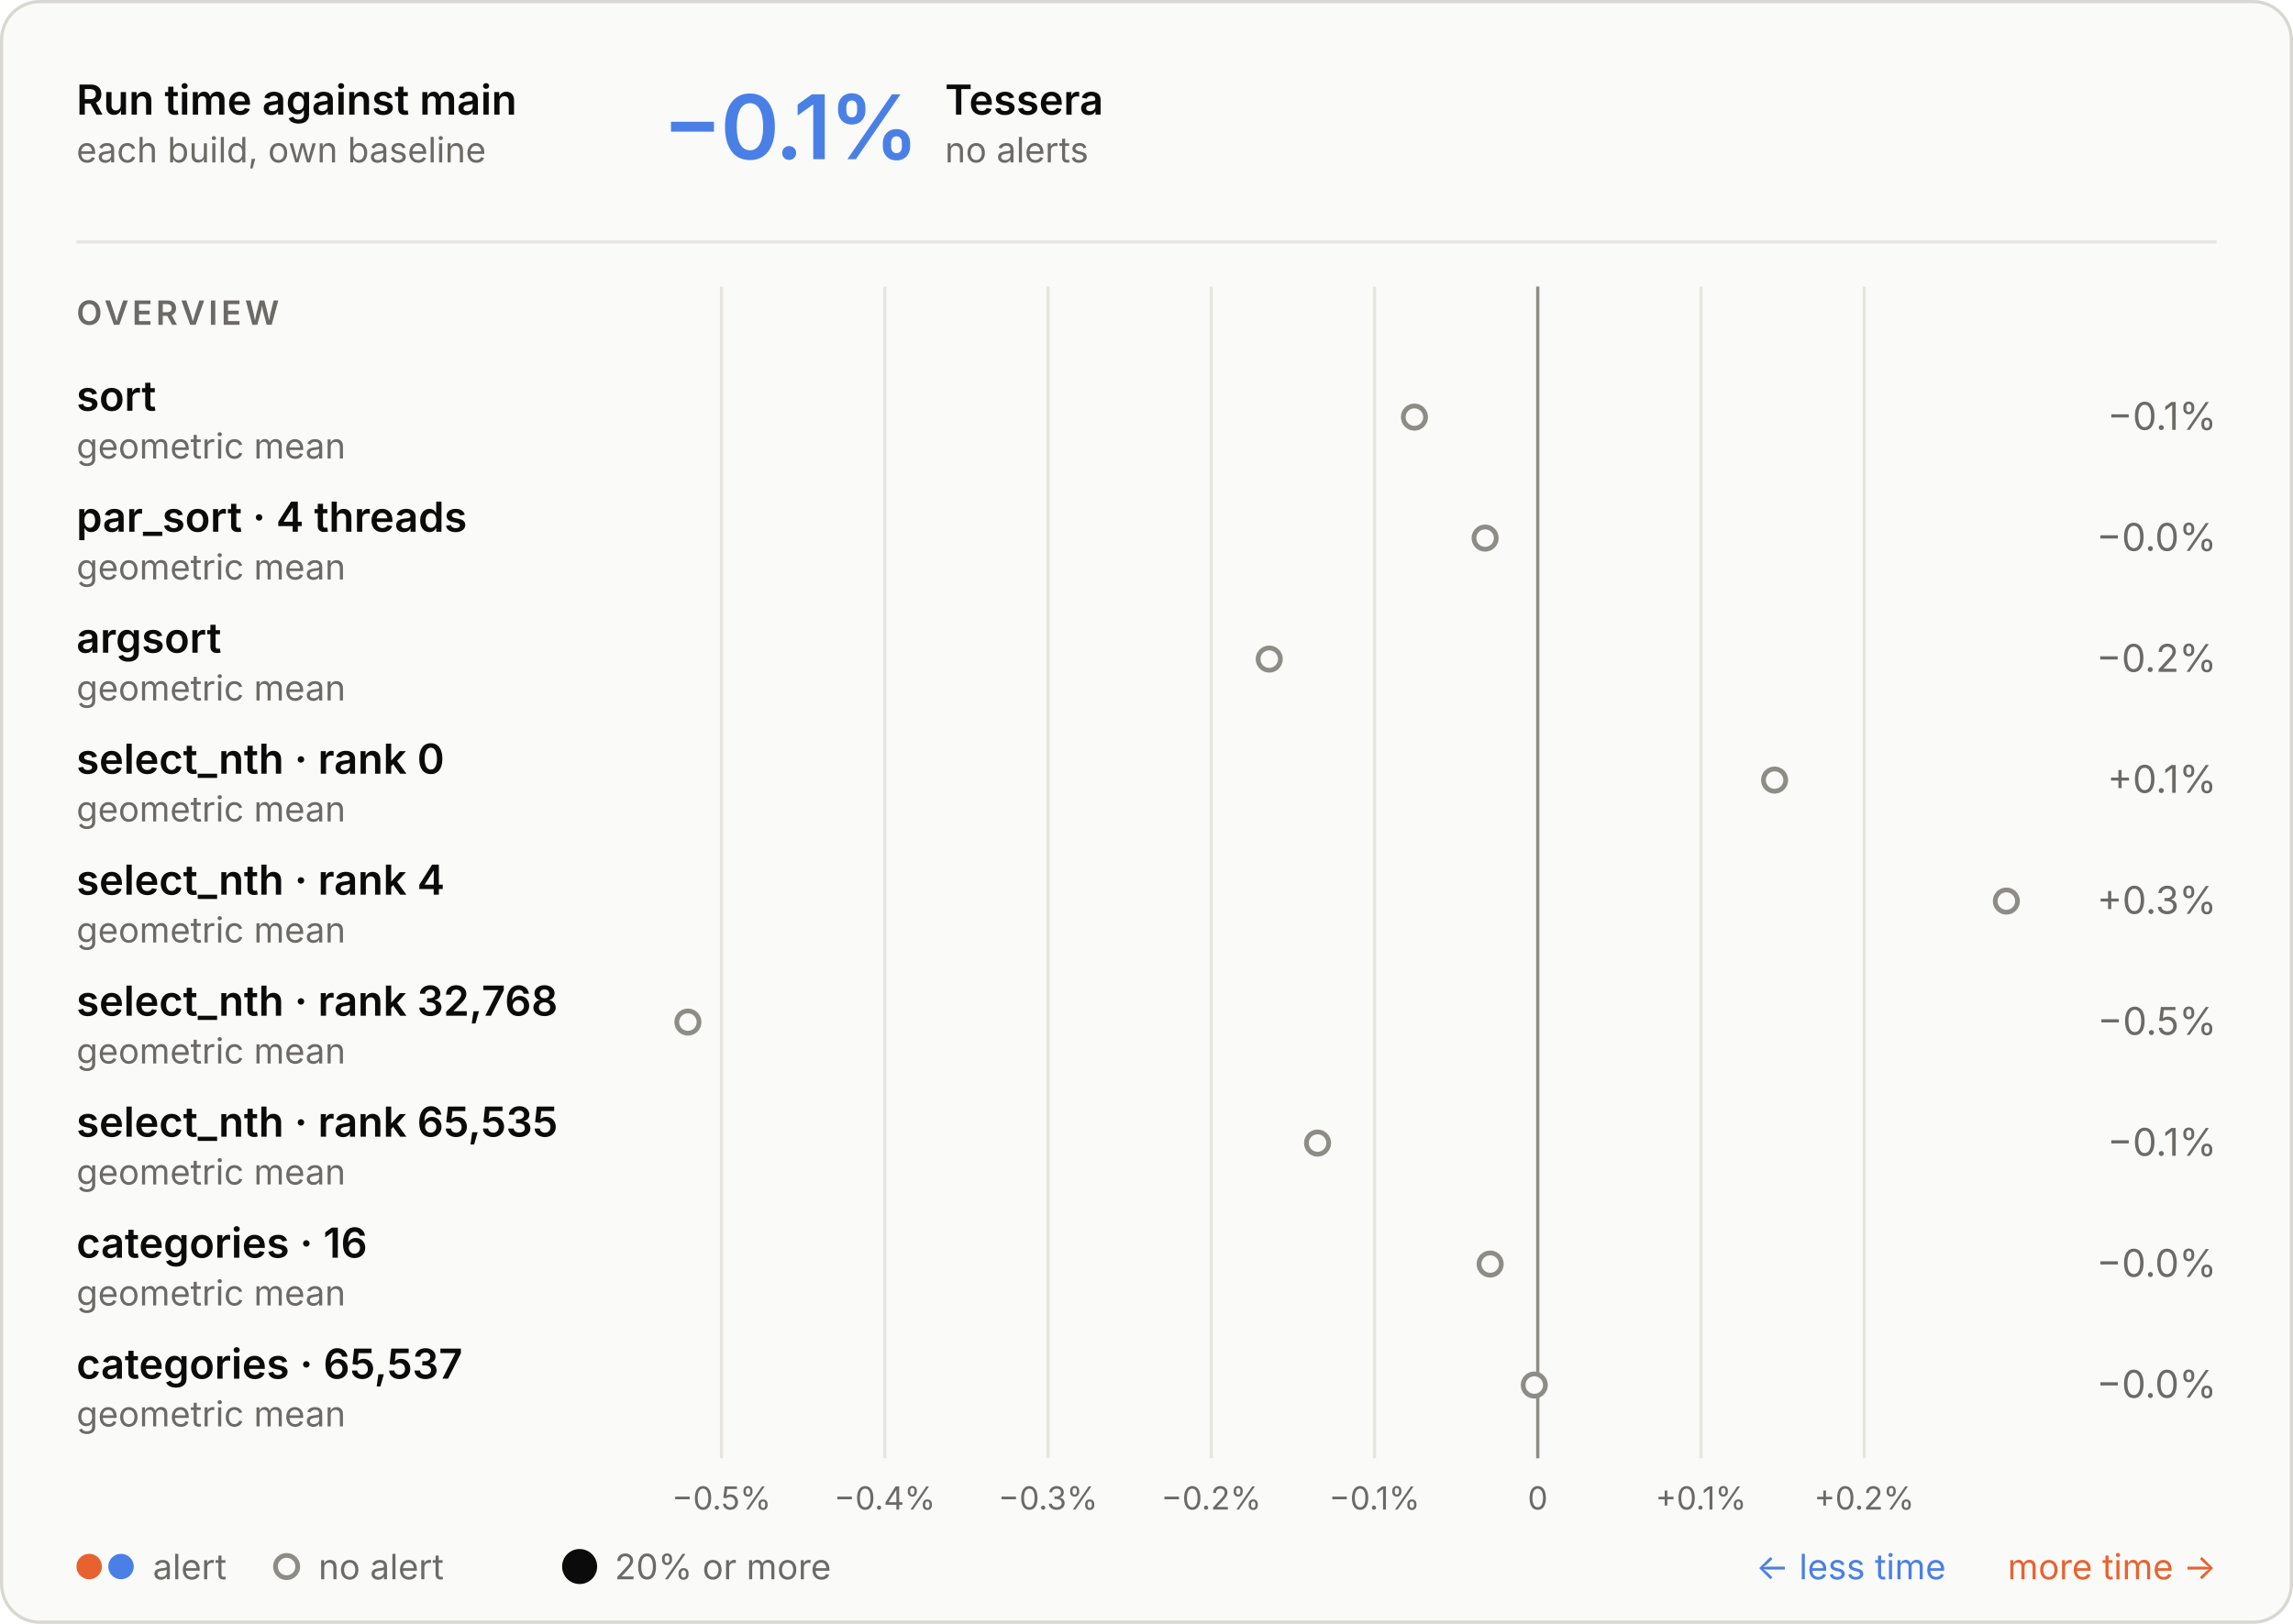
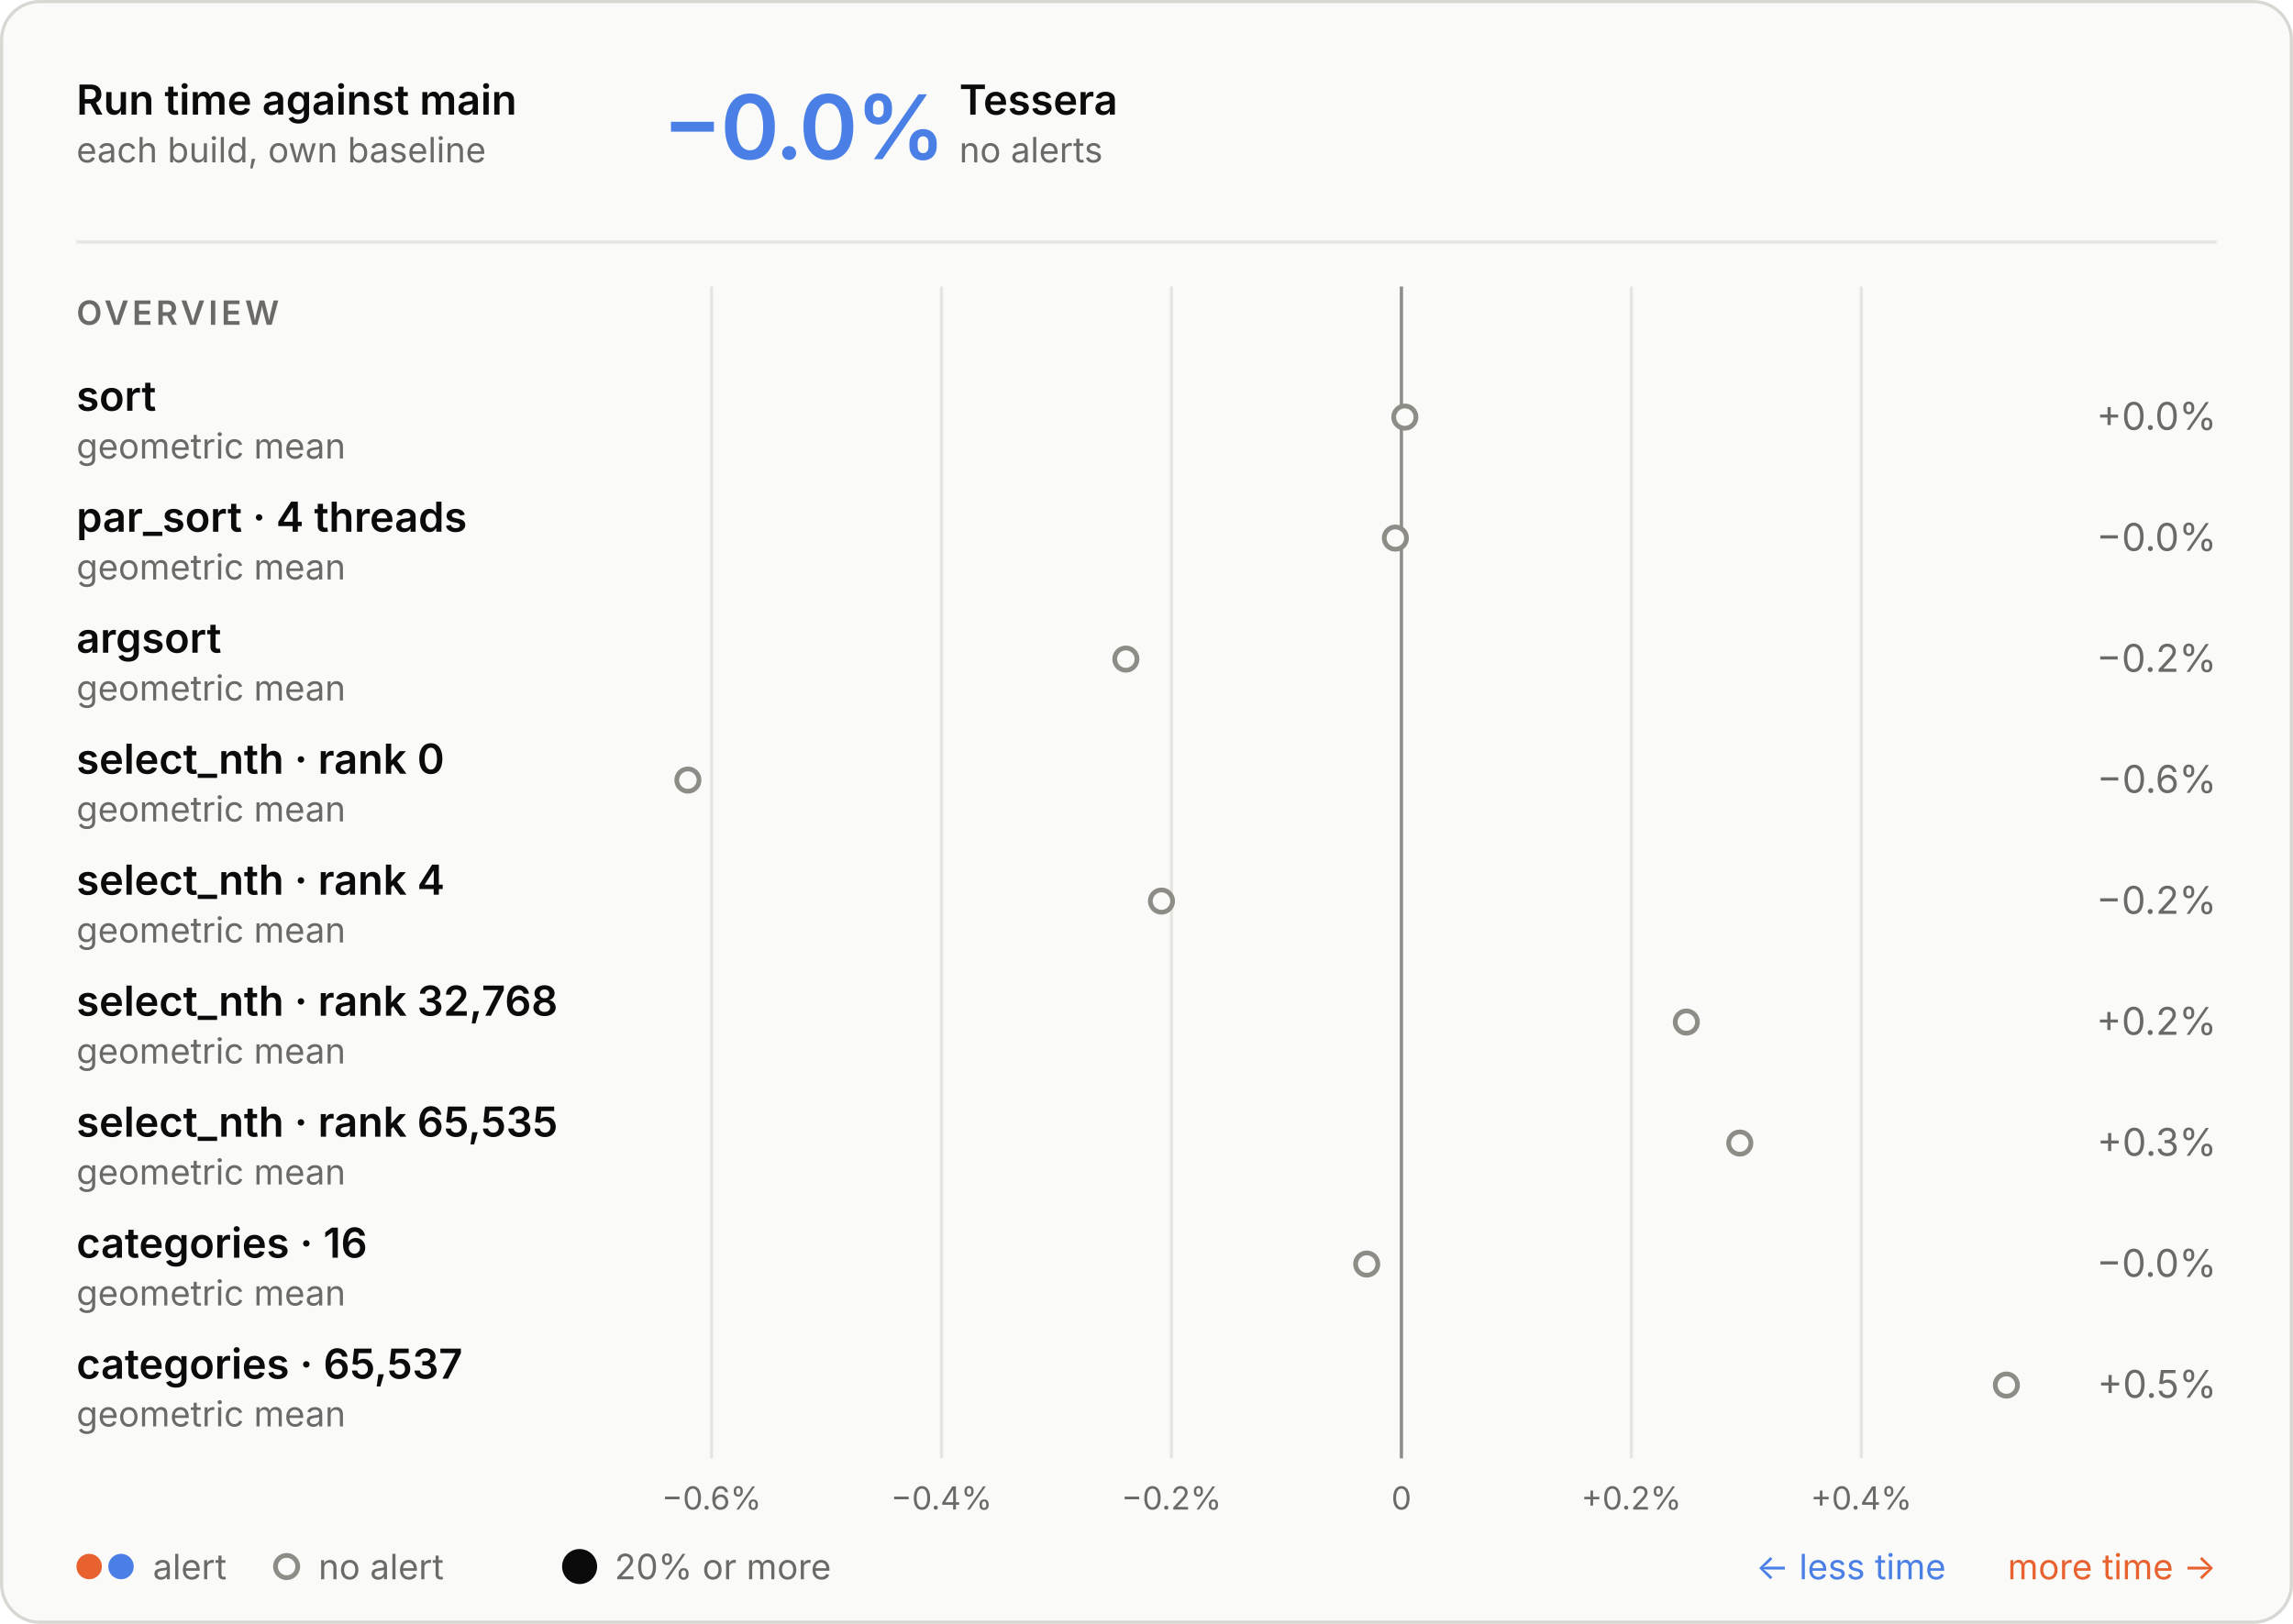
<svg xmlns="http://www.w3.org/2000/svg" aria-describedby="d" aria-labelledby="t" role="img" style="font-family:Inter, -apple-system, BlinkMacSystemFont, &quot;Segoe UI&quot;, Helvetica, Arial, sans-serif;font-size:13px;background:none" viewBox="0 0 720 510" height="510" width="720" text-anchor="middle" font-size="10" font-family="system-ui, sans-serif" fill="currentColor" class="benchmark-figure">
  <style>:where(.benchmark-figure) {
  --plot-background: white;
  display: block;
  height: auto;
  height: intrinsic;
  max-width: 100%;
}
:where(.benchmark-figure text),
:where(.benchmark-figure tspan) {
  white-space: pre;
}</style>
  <g class="figure-fill-panel figure-stroke-border" stroke="#d8d7d2" fill="#fafaf8" aria-label="rect">
    <rect rx="12" height="509" width="719" y="0.5" x="0.5" />
  </g>
  <style>
    .benchmark-figure { font-feature-settings: "tnum", "cv11"; }
    .benchmark-figure [font-size="10.5"] { letter-spacing: 1.1px; }
    .benchmark-figure [font-size="28"] { font-feature-settings: "pnum"; letter-spacing: -.6px; }
    @media (prefers-color-scheme: dark) { .benchmark-figure .figure-fill-panel { fill: #1e1e1d; }
.benchmark-figure .figure-fill-muted { fill: #a3a29b; }
.benchmark-figure .figure-fill-ink { fill: #e8e7e3; }
.benchmark-figure .figure-stroke-border { stroke: #3a3a37; }
.benchmark-figure .figure-stroke-rule { stroke: #30302e; }
.benchmark-figure .figure-stroke-axis { stroke: #6f6e69; } }
    html:not(.dark) .benchmark-figure .figure-fill-panel { fill: #fafaf8; }
html.dark .benchmark-figure .figure-fill-panel { fill: #1e1e1d; }
html:not(.dark) .benchmark-figure .figure-fill-muted { fill: #6b6a66; }
html.dark .benchmark-figure .figure-fill-muted { fill: #a3a29b; }
html:not(.dark) .benchmark-figure .figure-fill-ink { fill: #0b0b0b; }
html.dark .benchmark-figure .figure-fill-ink { fill: #e8e7e3; }
html:not(.dark) .benchmark-figure .figure-stroke-border { stroke: #d8d7d2; }
html.dark .benchmark-figure .figure-stroke-border { stroke: #3a3a37; }
html:not(.dark) .benchmark-figure .figure-stroke-rule { stroke: #e6e5e0; }
html.dark .benchmark-figure .figure-stroke-rule { stroke: #30302e; }
html:not(.dark) .benchmark-figure .figure-stroke-axis { stroke: #8d8c86; }
html.dark .benchmark-figure .figure-stroke-axis { stroke: #6f6e69; }
  </style>
  <g class="figure-stroke-rule" stroke="#e6e5e0" aria-hidden="true" aria-label="x-grid">
-     <line y2="458" y1="90" x2="226.558" x1="226.558" />
-     <line y2="458" y1="90" x2="277.817" x1="277.817" />
-     <line y2="458" y1="90" x2="329.076" x1="329.076" />
-     <line y2="458" y1="90" x2="380.334" x1="380.334" />
-     <line y2="458" y1="90" x2="431.593" x1="431.593" />
-     <line y2="458" y1="90" x2="482.852" x1="482.852" />
-     <line y2="458" y1="90" x2="534.111" x1="534.111" />
-     <line y2="458" y1="90" x2="585.369" x1="585.369" />
+     <line y2="458" y1="90" x2="223.428" x1="223.428" />
+     <line y2="458" y1="90" x2="295.632" x1="295.632" />
+     <line y2="458" y1="90" x2="367.836" x1="367.836" />
+     <line y2="458" y1="90" x2="440.04" x1="440.04" />
+     <line y2="458" y1="90" x2="512.243" x1="512.243" />
+     <line y2="458" y1="90" x2="584.447" x1="584.447" />
  </g>
  <g class="figure-stroke-axis" stroke="#8d8c86" aria-label="rule">
-     <line y2="458" y1="90" x2="482.852" x1="482.852" />
+     <line y2="458" y1="90" x2="440.04" x1="440.04" />
  </g>
  <g class="figure-fill-muted" transform="translate(0,9)" font-variant="tabular-nums" font-size="10" fill="#6b6a66" aria-label="x-axis tick label">
-     <text transform="translate(226.5583,458)" y="0.71em">−0.5%</text>
-     <text transform="translate(277.817,458)" y="0.71em">−0.4%</text>
-     <text transform="translate(329.0757,458)" y="0.71em">−0.3%</text>
-     <text transform="translate(380.3344,458)" y="0.71em">−0.2%</text>
-     <text transform="translate(431.5932,458)" y="0.71em">−0.1%</text>
-     <text transform="translate(482.8519,458)" y="0.71em">0</text>
-     <text transform="translate(534.1106,458)" y="0.71em">+0.1%</text>
-     <text transform="translate(585.3693,458)" y="0.71em">+0.2%</text>
+     <text transform="translate(223.4278,458)" y="0.71em">−0.6%</text>
+     <text transform="translate(295.6317,458)" y="0.71em">−0.4%</text>
+     <text transform="translate(367.8356,458)" y="0.71em">−0.2%</text>
+     <text transform="translate(440.0395,458)" y="0.71em">0</text>
+     <text transform="translate(512.2434,458)" y="0.71em">+0.2%</text>
+     <text transform="translate(584.4473,458)" y="0.71em">+0.4%</text>
  </g>
  <g class="figure-fill-panel figure-stroke-axis" stroke-width="1.5" stroke="#8d8c86" fill="#fafaf8" aria-label="dot">
-     <circle r="3.5" cy="131" cx="444.13" />
-     <circle r="3.5" cy="169" cx="466.324" />
-     <circle r="3.5" cy="207" cx="398.538" />
-     <circle r="3.5" cy="245" cx="557.223" />
-     <circle r="3.5" cy="283" cx="630" />
-     <circle r="3.5" cy="321" cx="216" />
-     <circle r="3.5" cy="359" cx="413.716" />
-     <circle r="3.5" cy="397" cx="467.915" />
-     <circle r="3.5" cy="435" cx="481.765" />
+     <circle r="3.5" cy="131" cx="441.118" />
+     <circle r="3.5" cy="169" cx="438.143" />
+     <circle r="3.5" cy="207" cx="353.521" />
+     <circle r="3.5" cy="245" cx="216" />
+     <circle r="3.5" cy="283" cx="364.703" />
+     <circle r="3.5" cy="321" cx="529.508" />
+     <circle r="3.5" cy="359" cx="546.292" />
+     <circle r="3.5" cy="397" cx="429.148" />
+     <circle r="3.5" cy="435" cx="630" />
  </g>
  <g class="figure-fill-ink" font-weight="600" font-size="13" text-anchor="start" fill="#0b0b0b" aria-label="text">
    <text transform="translate(24,36)">Run time against main</text>
  </g>
  <g class="figure-fill-muted" font-weight="400" font-size="11" text-anchor="start" fill="#6b6a66" aria-label="text">
    <text transform="translate(24,51)">each build, own baseline</text>
  </g>
  <g class="figure-stroke-rule" stroke="#e6e5e0" aria-label="rule">
    <line y2="76" y1="76" x2="696" x1="24" />
  </g>
  <g font-weight="600" font-size="28" text-anchor="start" fill="#4a80e6" aria-label="text">
-     <text transform="translate(208,50)">−0.1%</text>
+     <text transform="translate(208,50)">−0.0%</text>
  </g>
  <g class="figure-fill-ink" font-weight="600" font-size="13" text-anchor="start" fill="#0b0b0b" aria-label="text">
-     <text transform="translate(296.72,36)">Tessera</text>
+     <text transform="translate(301.2,36)">Tessera</text>
  </g>
  <g class="figure-fill-muted" font-weight="400" font-size="11" text-anchor="start" fill="#6b6a66" aria-label="text">
-     <text transform="translate(296.72,51)">no alerts</text>
+     <text transform="translate(301.2,51)">no alerts</text>
  </g>
  <g class="figure-fill-muted" font-weight="600" font-size="10.5" text-anchor="start" fill="#6b6a66" aria-label="text">
    <text transform="translate(24,102)">OVERVIEW</text>
  </g>
  <g class="figure-fill-ink" font-weight="600" font-size="13" text-anchor="start" fill="#0b0b0b" aria-label="text">
    <text transform="translate(24,129)">sort</text>
  </g>
  <g class="figure-fill-muted" font-weight="400" font-size="11" text-anchor="start" fill="#6b6a66" aria-label="text">
    <text transform="translate(24,144)">geometric mean</text>
  </g>
  <g class="figure-fill-muted" font-weight="400" font-size="12" text-anchor="end" fill="#6b6a66" aria-label="text">
-     <text transform="translate(696,135)">−0.1%</text>
+     <text transform="translate(696,135)">+0.0%</text>
  </g>
  <g class="figure-fill-ink" font-weight="600" font-size="13" text-anchor="start" fill="#0b0b0b" aria-label="text">
    <text transform="translate(24,167)">par_sort · 4 threads</text>
  </g>
  <g class="figure-fill-muted" font-weight="400" font-size="11" text-anchor="start" fill="#6b6a66" aria-label="text">
    <text transform="translate(24,182)">geometric mean</text>
  </g>
  <g class="figure-fill-muted" font-weight="400" font-size="12" text-anchor="end" fill="#6b6a66" aria-label="text">
    <text transform="translate(696,173)">−0.0%</text>
  </g>
  <g class="figure-fill-ink" font-weight="600" font-size="13" text-anchor="start" fill="#0b0b0b" aria-label="text">
    <text transform="translate(24,205)">argsort</text>
  </g>
  <g class="figure-fill-muted" font-weight="400" font-size="11" text-anchor="start" fill="#6b6a66" aria-label="text">
    <text transform="translate(24,220)">geometric mean</text>
  </g>
  <g class="figure-fill-muted" font-weight="400" font-size="12" text-anchor="end" fill="#6b6a66" aria-label="text">
    <text transform="translate(696,211)">−0.2%</text>
  </g>
  <g class="figure-fill-ink" font-weight="600" font-size="13" text-anchor="start" fill="#0b0b0b" aria-label="text">
    <text transform="translate(24,243)">select_nth · rank 0</text>
  </g>
  <g class="figure-fill-muted" font-weight="400" font-size="11" text-anchor="start" fill="#6b6a66" aria-label="text">
    <text transform="translate(24,258)">geometric mean</text>
  </g>
  <g class="figure-fill-muted" font-weight="400" font-size="12" text-anchor="end" fill="#6b6a66" aria-label="text">
-     <text transform="translate(696,249)">+0.1%</text>
+     <text transform="translate(696,249)">−0.6%</text>
  </g>
  <g class="figure-fill-ink" font-weight="600" font-size="13" text-anchor="start" fill="#0b0b0b" aria-label="text">
    <text transform="translate(24,281)">select_nth · rank 4</text>
  </g>
  <g class="figure-fill-muted" font-weight="400" font-size="11" text-anchor="start" fill="#6b6a66" aria-label="text">
    <text transform="translate(24,296)">geometric mean</text>
  </g>
  <g class="figure-fill-muted" font-weight="400" font-size="12" text-anchor="end" fill="#6b6a66" aria-label="text">
-     <text transform="translate(696,287)">+0.3%</text>
+     <text transform="translate(696,287)">−0.2%</text>
  </g>
  <g class="figure-fill-ink" font-weight="600" font-size="13" text-anchor="start" fill="#0b0b0b" aria-label="text">
    <text transform="translate(24,319)">select_nth · rank 32,768</text>
  </g>
  <g class="figure-fill-muted" font-weight="400" font-size="11" text-anchor="start" fill="#6b6a66" aria-label="text">
    <text transform="translate(24,334)">geometric mean</text>
  </g>
  <g class="figure-fill-muted" font-weight="400" font-size="12" text-anchor="end" fill="#6b6a66" aria-label="text">
-     <text transform="translate(696,325)">−0.5%</text>
+     <text transform="translate(696,325)">+0.2%</text>
  </g>
  <g class="figure-fill-ink" font-weight="600" font-size="13" text-anchor="start" fill="#0b0b0b" aria-label="text">
    <text transform="translate(24,357)">select_nth · rank 65,535</text>
  </g>
  <g class="figure-fill-muted" font-weight="400" font-size="11" text-anchor="start" fill="#6b6a66" aria-label="text">
    <text transform="translate(24,372)">geometric mean</text>
  </g>
  <g class="figure-fill-muted" font-weight="400" font-size="12" text-anchor="end" fill="#6b6a66" aria-label="text">
-     <text transform="translate(696,363)">−0.1%</text>
+     <text transform="translate(696,363)">+0.3%</text>
  </g>
  <g class="figure-fill-ink" font-weight="600" font-size="13" text-anchor="start" fill="#0b0b0b" aria-label="text">
    <text transform="translate(24,395)">categories · 16</text>
  </g>
  <g class="figure-fill-muted" font-weight="400" font-size="11" text-anchor="start" fill="#6b6a66" aria-label="text">
    <text transform="translate(24,410)">geometric mean</text>
  </g>
  <g class="figure-fill-muted" font-weight="400" font-size="12" text-anchor="end" fill="#6b6a66" aria-label="text">
    <text transform="translate(696,401)">−0.0%</text>
  </g>
  <g class="figure-fill-ink" font-weight="600" font-size="13" text-anchor="start" fill="#0b0b0b" aria-label="text">
    <text transform="translate(24,433)">categories · 65,537</text>
  </g>
  <g class="figure-fill-muted" font-weight="400" font-size="11" text-anchor="start" fill="#6b6a66" aria-label="text">
    <text transform="translate(24,448)">geometric mean</text>
  </g>
  <g class="figure-fill-muted" font-weight="400" font-size="12" text-anchor="end" fill="#6b6a66" aria-label="text">
-     <text transform="translate(696,439)">−0.0%</text>
+     <text transform="translate(696,439)">+0.5%</text>
  </g>
  <g fill="#e8622f" aria-label="dot">
    <circle r="4" cy="492" cx="28" />
  </g>
  <g fill="#4a80e6" aria-label="dot">
    <circle r="4" cy="492" cx="38" />
  </g>
  <g class="figure-fill-muted" font-weight="400" font-size="11" text-anchor="start" fill="#6b6a66" aria-label="text">
    <text transform="translate(48,496)">alert</text>
  </g>
  <g class="figure-fill-panel figure-stroke-axis" stroke-width="1.5" stroke="#8d8c86" fill="#fafaf8" aria-label="dot">
    <circle r="3.5" cy="492" cx="90" />
  </g>
  <g class="figure-fill-muted" font-weight="400" font-size="11" text-anchor="start" fill="#6b6a66" aria-label="text">
    <text transform="translate(100,496)">no alert</text>
  </g>
  <g class="figure-fill-ink" fill="#0b0b0b" aria-label="dot">
    <circle r="5.5" cy="492" cx="182" />
  </g>
  <g class="figure-fill-muted" font-weight="400" font-size="11" text-anchor="start" fill="#6b6a66" aria-label="text">
    <text transform="translate(193,496)">20% or more</text>
  </g>
  <g font-weight="400" font-size="11" text-anchor="end" fill="#e8622f" aria-label="text">
    <text transform="translate(696,496)">more time →</text>
  </g>
  <g font-weight="400" font-size="11" text-anchor="end" fill="#4a80e6" aria-label="text">
    <text transform="translate(611,496)">← less time</text>
  </g>
</svg>
